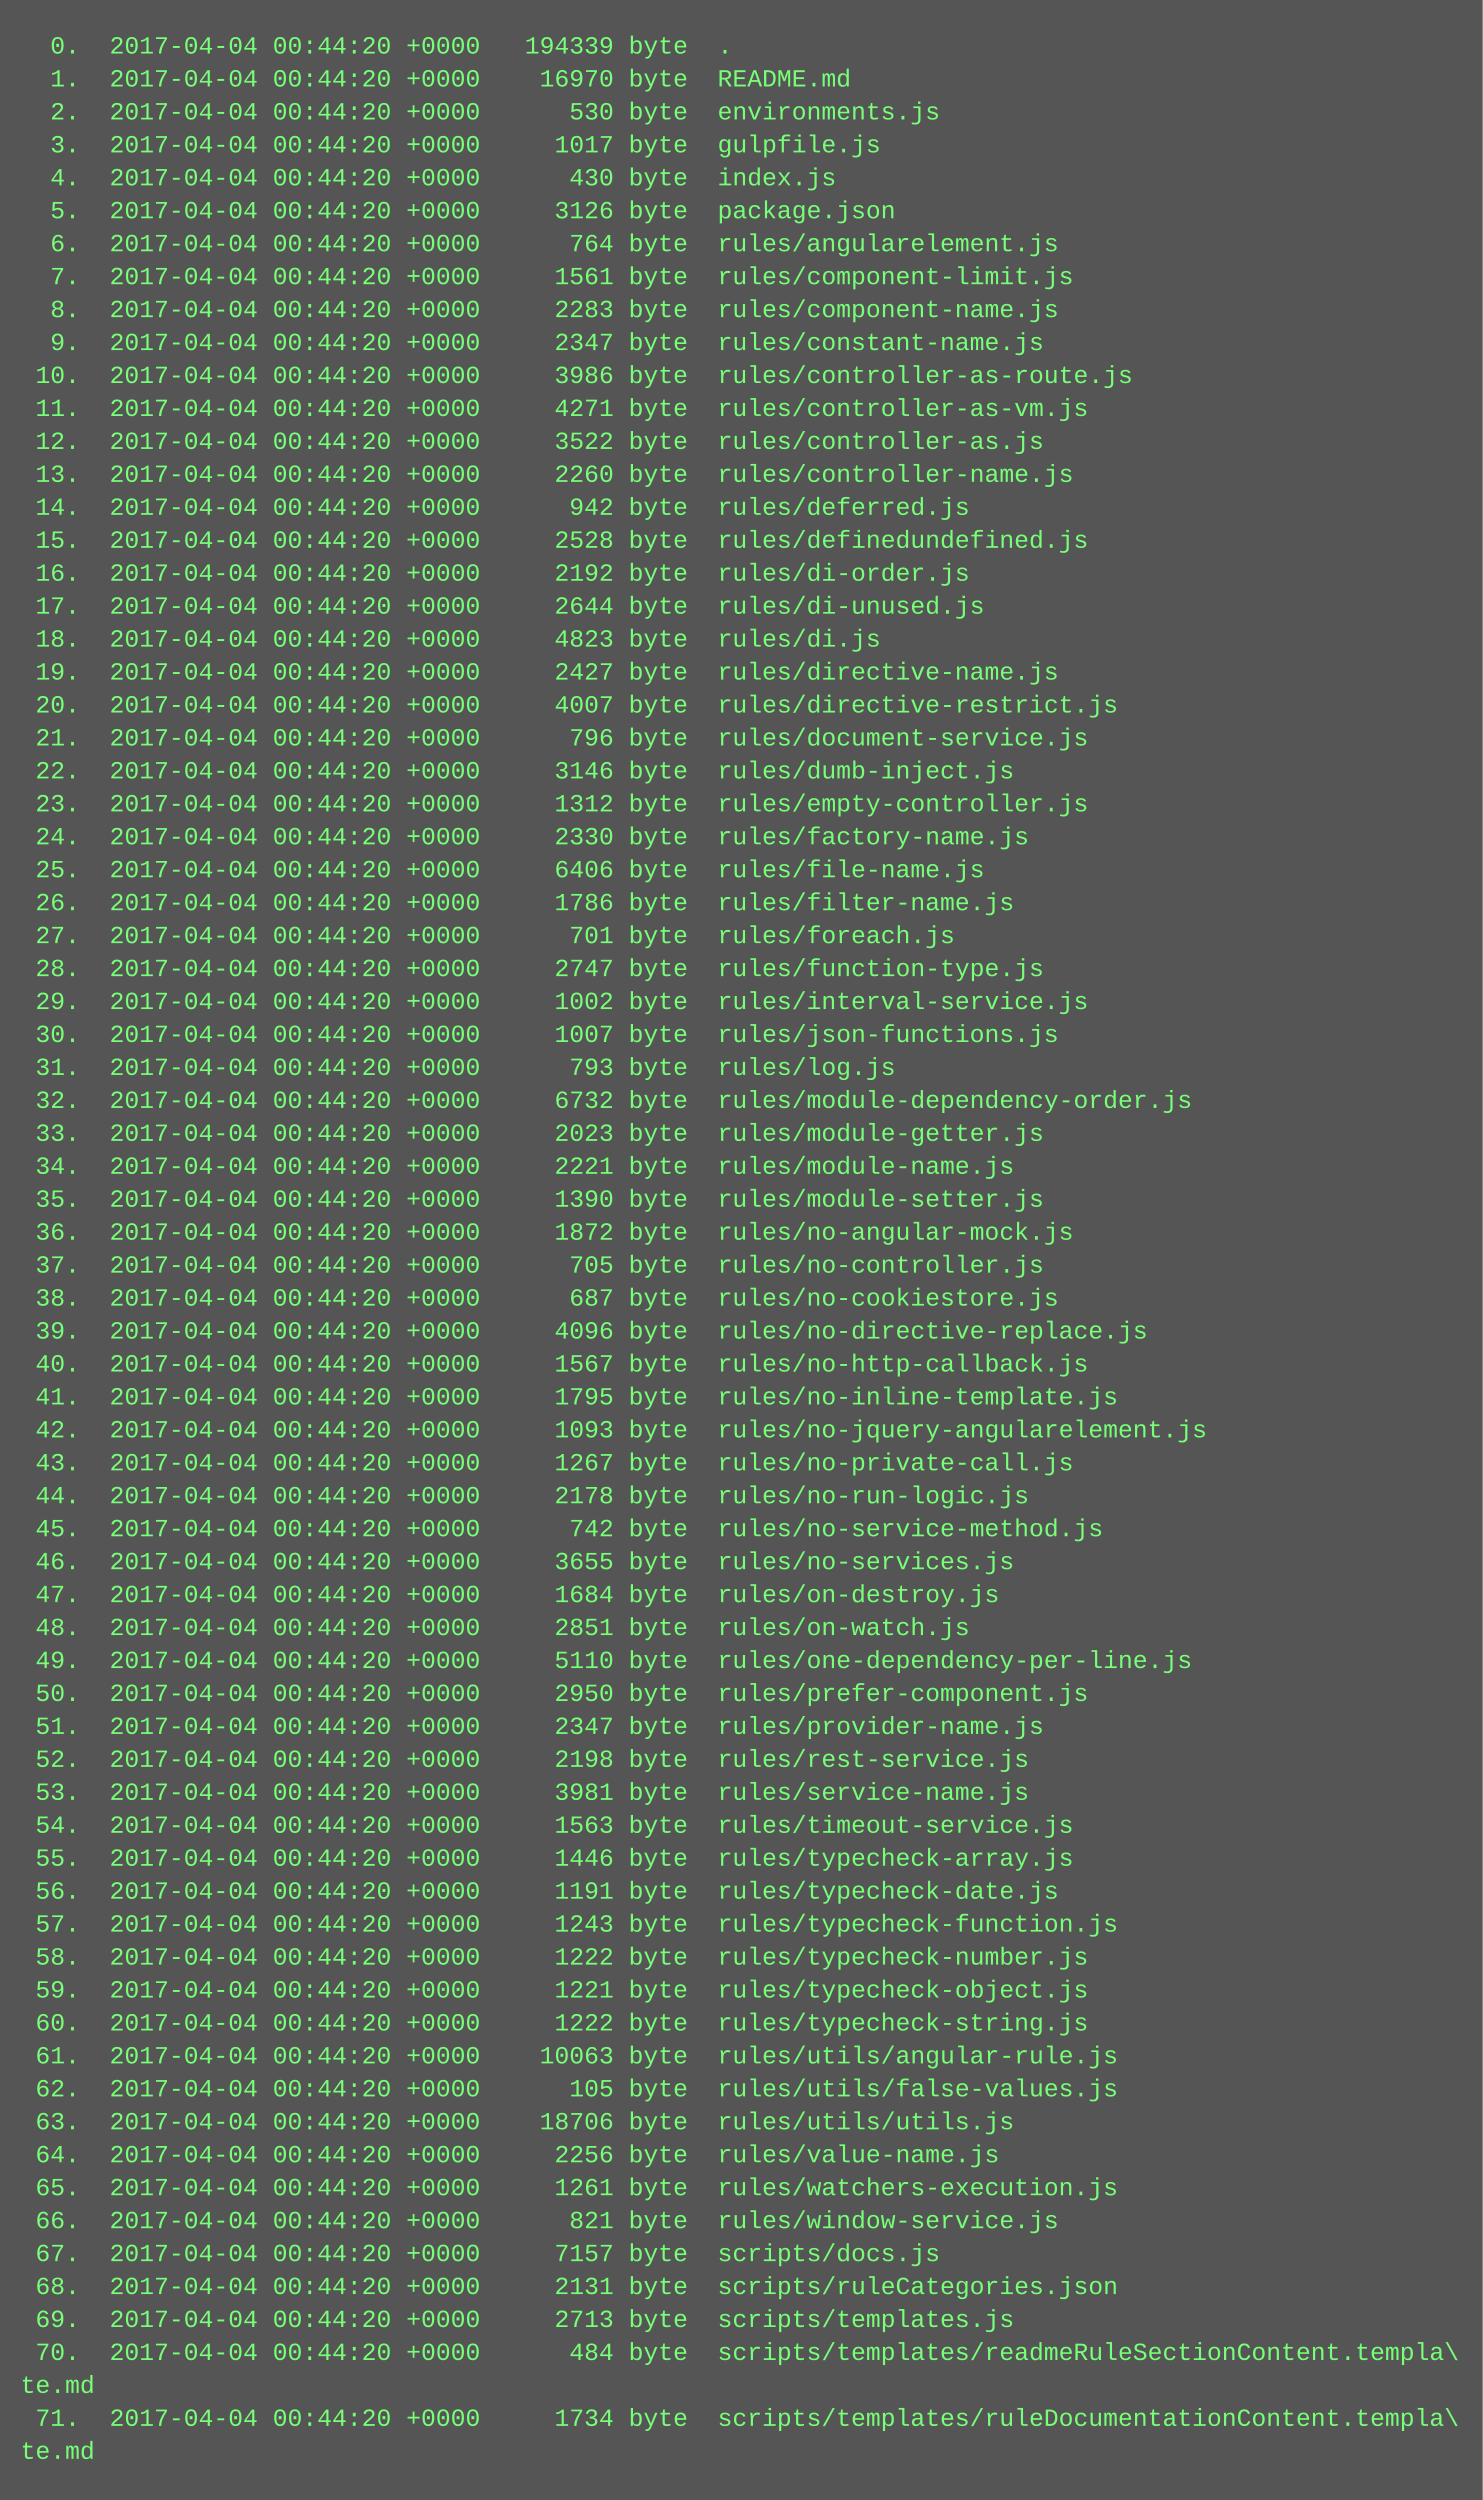
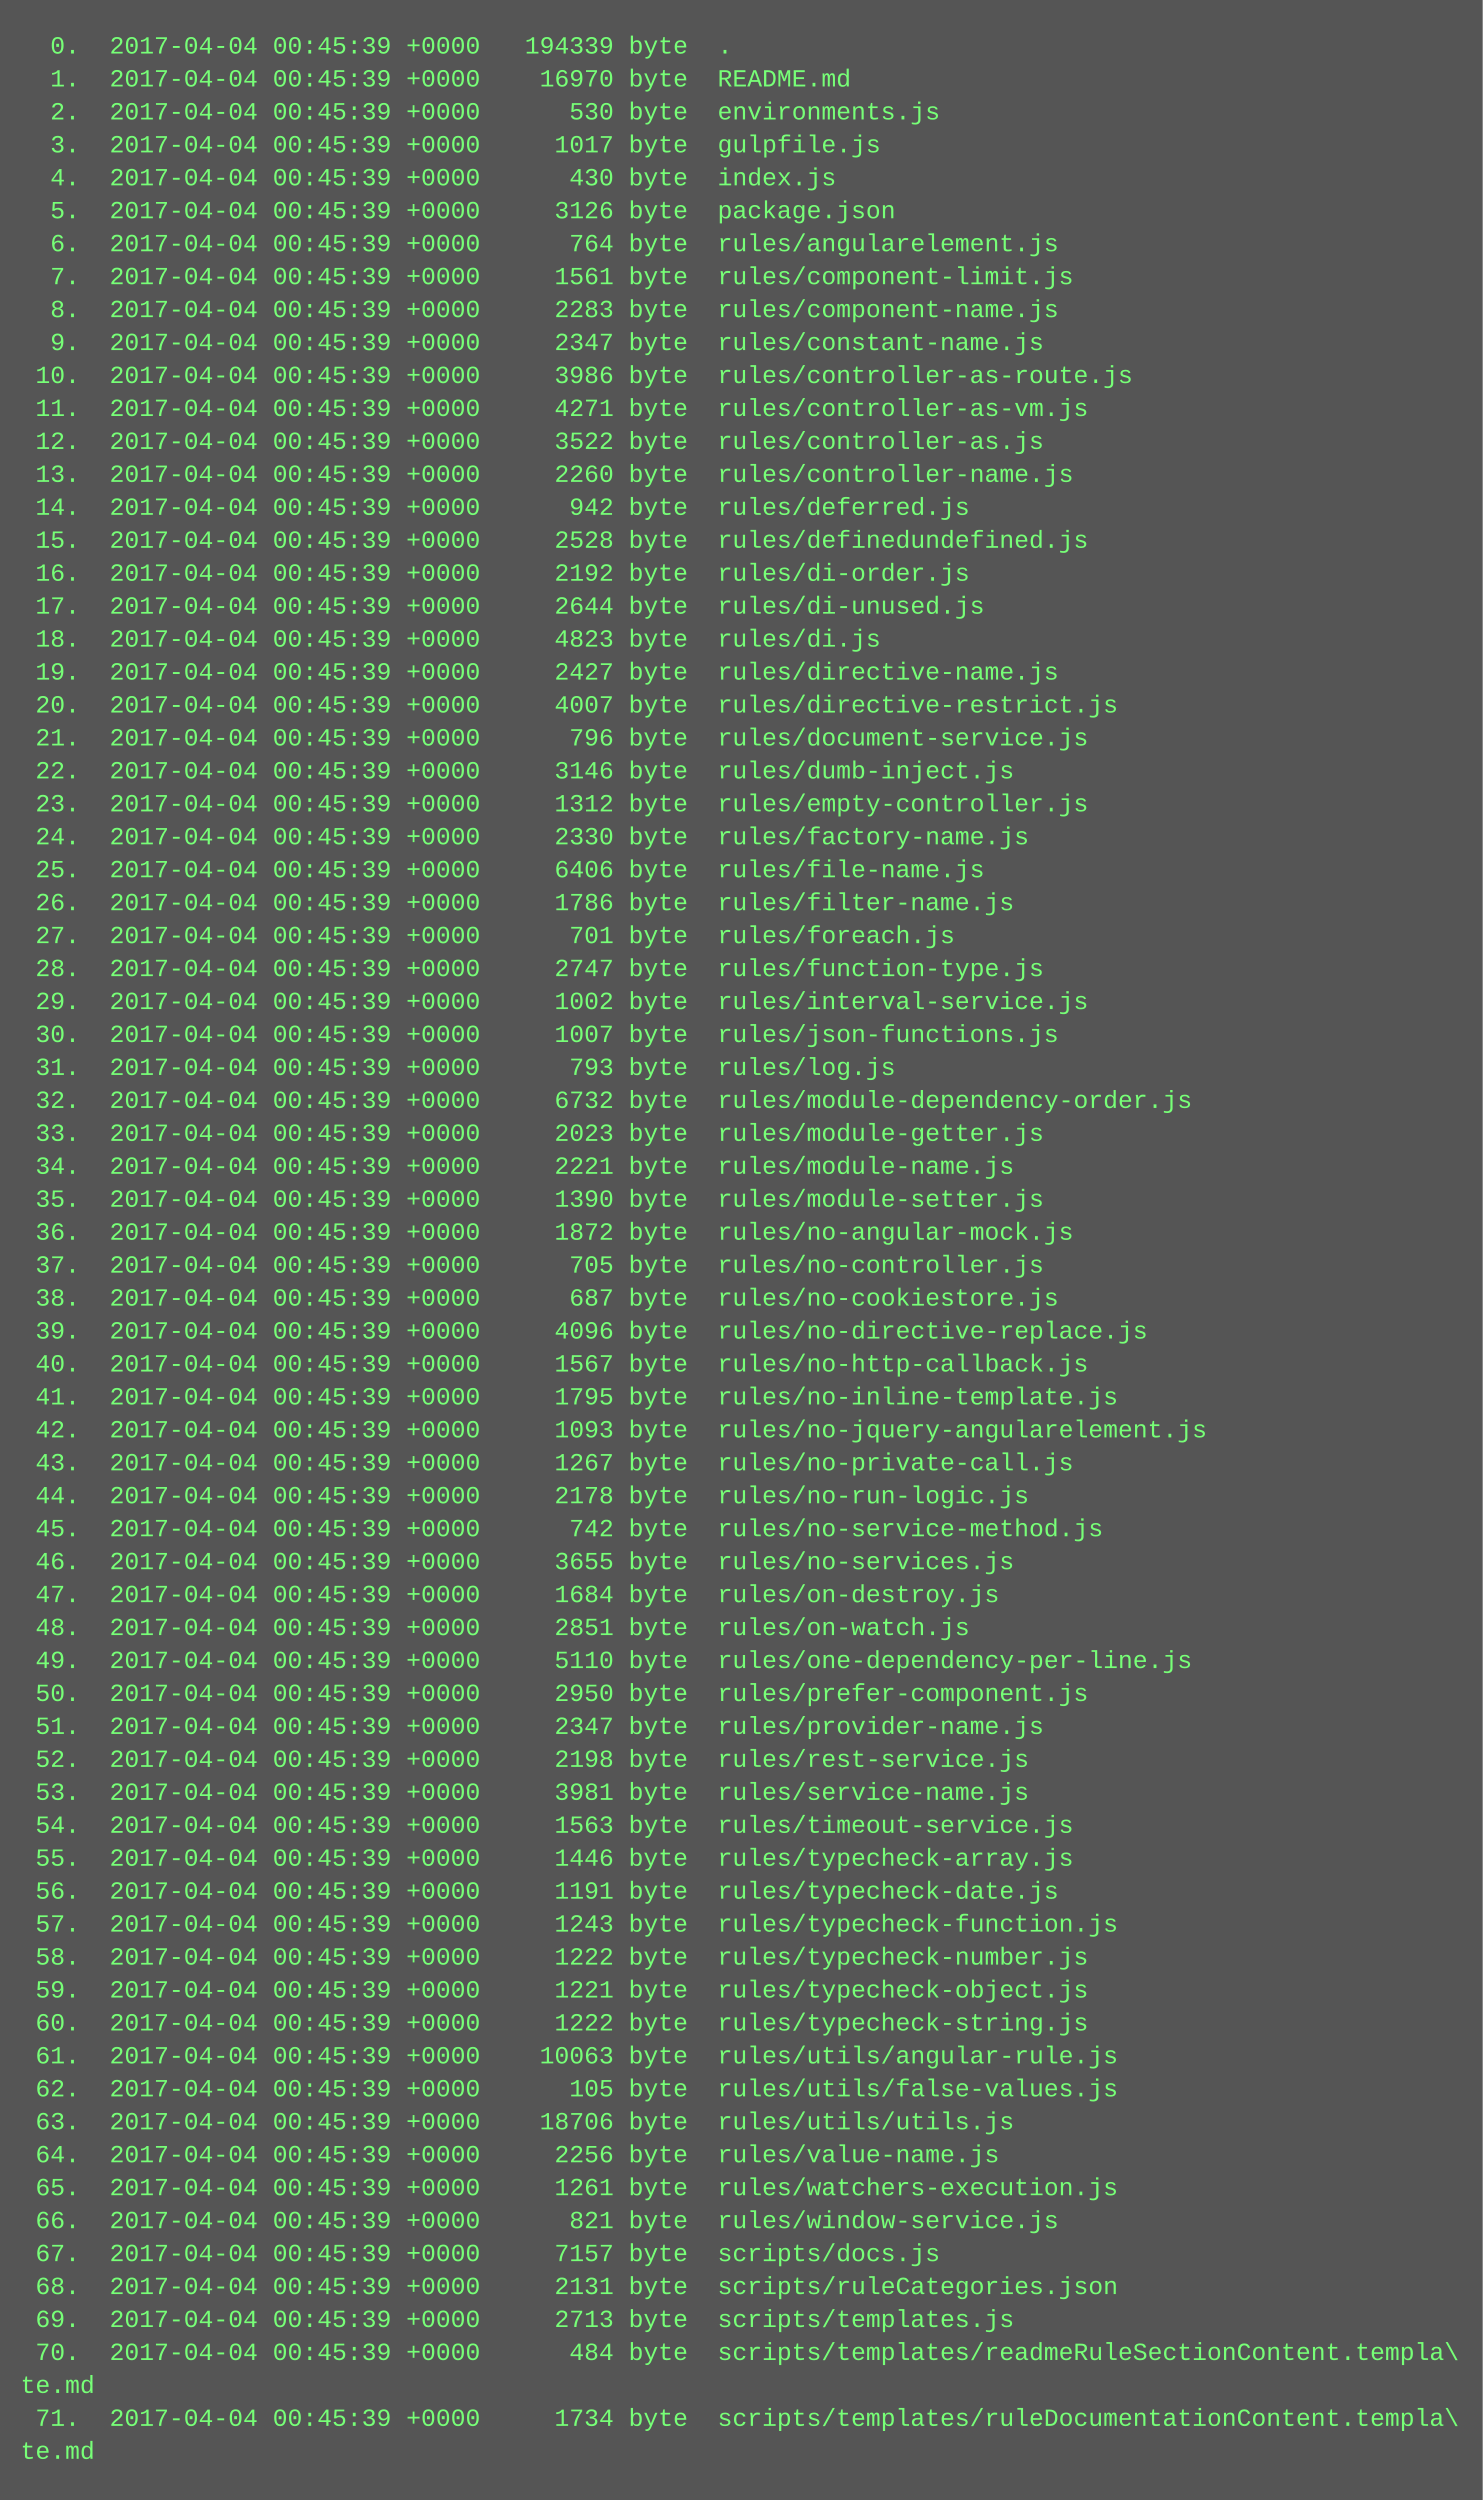
<svg xmlns="http://www.w3.org/2000/svg" height="1214" width="720">
  <rect height="1214" fill="#555" width="720" />
  <text fill="#7f7" font-family="Courier New" font-size="12" xml:space="preserve">
-     <tspan x="10" y="26">  0.  2017-04-04 00:44:20 +0000   194339 byte  .</tspan>
-     <tspan x="10" y="42">  1.  2017-04-04 00:44:20 +0000    16970 byte  README.md</tspan>
-     <tspan x="10" y="58">  2.  2017-04-04 00:44:20 +0000      530 byte  environments.js</tspan>
-     <tspan x="10" y="74">  3.  2017-04-04 00:44:20 +0000     1017 byte  gulpfile.js</tspan>
-     <tspan x="10" y="90">  4.  2017-04-04 00:44:20 +0000      430 byte  index.js</tspan>
-     <tspan x="10" y="106">  5.  2017-04-04 00:44:20 +0000     3126 byte  package.json</tspan>
-     <tspan x="10" y="122">  6.  2017-04-04 00:44:20 +0000      764 byte  rules/angularelement.js</tspan>
-     <tspan x="10" y="138">  7.  2017-04-04 00:44:20 +0000     1561 byte  rules/component-limit.js</tspan>
-     <tspan x="10" y="154">  8.  2017-04-04 00:44:20 +0000     2283 byte  rules/component-name.js</tspan>
-     <tspan x="10" y="170">  9.  2017-04-04 00:44:20 +0000     2347 byte  rules/constant-name.js</tspan>
-     <tspan x="10" y="186"> 10.  2017-04-04 00:44:20 +0000     3986 byte  rules/controller-as-route.js</tspan>
-     <tspan x="10" y="202"> 11.  2017-04-04 00:44:20 +0000     4271 byte  rules/controller-as-vm.js</tspan>
-     <tspan x="10" y="218"> 12.  2017-04-04 00:44:20 +0000     3522 byte  rules/controller-as.js</tspan>
-     <tspan x="10" y="234"> 13.  2017-04-04 00:44:20 +0000     2260 byte  rules/controller-name.js</tspan>
-     <tspan x="10" y="250"> 14.  2017-04-04 00:44:20 +0000      942 byte  rules/deferred.js</tspan>
-     <tspan x="10" y="266"> 15.  2017-04-04 00:44:20 +0000     2528 byte  rules/definedundefined.js</tspan>
-     <tspan x="10" y="282"> 16.  2017-04-04 00:44:20 +0000     2192 byte  rules/di-order.js</tspan>
-     <tspan x="10" y="298"> 17.  2017-04-04 00:44:20 +0000     2644 byte  rules/di-unused.js</tspan>
-     <tspan x="10" y="314"> 18.  2017-04-04 00:44:20 +0000     4823 byte  rules/di.js</tspan>
-     <tspan x="10" y="330"> 19.  2017-04-04 00:44:20 +0000     2427 byte  rules/directive-name.js</tspan>
-     <tspan x="10" y="346"> 20.  2017-04-04 00:44:20 +0000     4007 byte  rules/directive-restrict.js</tspan>
-     <tspan x="10" y="362"> 21.  2017-04-04 00:44:20 +0000      796 byte  rules/document-service.js</tspan>
-     <tspan x="10" y="378"> 22.  2017-04-04 00:44:20 +0000     3146 byte  rules/dumb-inject.js</tspan>
-     <tspan x="10" y="394"> 23.  2017-04-04 00:44:20 +0000     1312 byte  rules/empty-controller.js</tspan>
-     <tspan x="10" y="410"> 24.  2017-04-04 00:44:20 +0000     2330 byte  rules/factory-name.js</tspan>
-     <tspan x="10" y="426"> 25.  2017-04-04 00:44:20 +0000     6406 byte  rules/file-name.js</tspan>
-     <tspan x="10" y="442"> 26.  2017-04-04 00:44:20 +0000     1786 byte  rules/filter-name.js</tspan>
-     <tspan x="10" y="458"> 27.  2017-04-04 00:44:20 +0000      701 byte  rules/foreach.js</tspan>
-     <tspan x="10" y="474"> 28.  2017-04-04 00:44:20 +0000     2747 byte  rules/function-type.js</tspan>
-     <tspan x="10" y="490"> 29.  2017-04-04 00:44:20 +0000     1002 byte  rules/interval-service.js</tspan>
-     <tspan x="10" y="506"> 30.  2017-04-04 00:44:20 +0000     1007 byte  rules/json-functions.js</tspan>
-     <tspan x="10" y="522"> 31.  2017-04-04 00:44:20 +0000      793 byte  rules/log.js</tspan>
-     <tspan x="10" y="538"> 32.  2017-04-04 00:44:20 +0000     6732 byte  rules/module-dependency-order.js</tspan>
-     <tspan x="10" y="554"> 33.  2017-04-04 00:44:20 +0000     2023 byte  rules/module-getter.js</tspan>
-     <tspan x="10" y="570"> 34.  2017-04-04 00:44:20 +0000     2221 byte  rules/module-name.js</tspan>
-     <tspan x="10" y="586"> 35.  2017-04-04 00:44:20 +0000     1390 byte  rules/module-setter.js</tspan>
-     <tspan x="10" y="602"> 36.  2017-04-04 00:44:20 +0000     1872 byte  rules/no-angular-mock.js</tspan>
-     <tspan x="10" y="618"> 37.  2017-04-04 00:44:20 +0000      705 byte  rules/no-controller.js</tspan>
-     <tspan x="10" y="634"> 38.  2017-04-04 00:44:20 +0000      687 byte  rules/no-cookiestore.js</tspan>
-     <tspan x="10" y="650"> 39.  2017-04-04 00:44:20 +0000     4096 byte  rules/no-directive-replace.js</tspan>
-     <tspan x="10" y="666"> 40.  2017-04-04 00:44:20 +0000     1567 byte  rules/no-http-callback.js</tspan>
-     <tspan x="10" y="682"> 41.  2017-04-04 00:44:20 +0000     1795 byte  rules/no-inline-template.js</tspan>
-     <tspan x="10" y="698"> 42.  2017-04-04 00:44:20 +0000     1093 byte  rules/no-jquery-angularelement.js</tspan>
-     <tspan x="10" y="714"> 43.  2017-04-04 00:44:20 +0000     1267 byte  rules/no-private-call.js</tspan>
-     <tspan x="10" y="730"> 44.  2017-04-04 00:44:20 +0000     2178 byte  rules/no-run-logic.js</tspan>
-     <tspan x="10" y="746"> 45.  2017-04-04 00:44:20 +0000      742 byte  rules/no-service-method.js</tspan>
-     <tspan x="10" y="762"> 46.  2017-04-04 00:44:20 +0000     3655 byte  rules/no-services.js</tspan>
-     <tspan x="10" y="778"> 47.  2017-04-04 00:44:20 +0000     1684 byte  rules/on-destroy.js</tspan>
-     <tspan x="10" y="794"> 48.  2017-04-04 00:44:20 +0000     2851 byte  rules/on-watch.js</tspan>
-     <tspan x="10" y="810"> 49.  2017-04-04 00:44:20 +0000     5110 byte  rules/one-dependency-per-line.js</tspan>
-     <tspan x="10" y="826"> 50.  2017-04-04 00:44:20 +0000     2950 byte  rules/prefer-component.js</tspan>
-     <tspan x="10" y="842"> 51.  2017-04-04 00:44:20 +0000     2347 byte  rules/provider-name.js</tspan>
-     <tspan x="10" y="858"> 52.  2017-04-04 00:44:20 +0000     2198 byte  rules/rest-service.js</tspan>
-     <tspan x="10" y="874"> 53.  2017-04-04 00:44:20 +0000     3981 byte  rules/service-name.js</tspan>
-     <tspan x="10" y="890"> 54.  2017-04-04 00:44:20 +0000     1563 byte  rules/timeout-service.js</tspan>
-     <tspan x="10" y="906"> 55.  2017-04-04 00:44:20 +0000     1446 byte  rules/typecheck-array.js</tspan>
-     <tspan x="10" y="922"> 56.  2017-04-04 00:44:20 +0000     1191 byte  rules/typecheck-date.js</tspan>
-     <tspan x="10" y="938"> 57.  2017-04-04 00:44:20 +0000     1243 byte  rules/typecheck-function.js</tspan>
-     <tspan x="10" y="954"> 58.  2017-04-04 00:44:20 +0000     1222 byte  rules/typecheck-number.js</tspan>
-     <tspan x="10" y="970"> 59.  2017-04-04 00:44:20 +0000     1221 byte  rules/typecheck-object.js</tspan>
-     <tspan x="10" y="986"> 60.  2017-04-04 00:44:20 +0000     1222 byte  rules/typecheck-string.js</tspan>
-     <tspan x="10" y="1002"> 61.  2017-04-04 00:44:20 +0000    10063 byte  rules/utils/angular-rule.js</tspan>
-     <tspan x="10" y="1018"> 62.  2017-04-04 00:44:20 +0000      105 byte  rules/utils/false-values.js</tspan>
-     <tspan x="10" y="1034"> 63.  2017-04-04 00:44:20 +0000    18706 byte  rules/utils/utils.js</tspan>
-     <tspan x="10" y="1050"> 64.  2017-04-04 00:44:20 +0000     2256 byte  rules/value-name.js</tspan>
-     <tspan x="10" y="1066"> 65.  2017-04-04 00:44:20 +0000     1261 byte  rules/watchers-execution.js</tspan>
-     <tspan x="10" y="1082"> 66.  2017-04-04 00:44:20 +0000      821 byte  rules/window-service.js</tspan>
-     <tspan x="10" y="1098"> 67.  2017-04-04 00:44:20 +0000     7157 byte  scripts/docs.js</tspan>
-     <tspan x="10" y="1114"> 68.  2017-04-04 00:44:20 +0000     2131 byte  scripts/ruleCategories.json</tspan>
-     <tspan x="10" y="1130"> 69.  2017-04-04 00:44:20 +0000     2713 byte  scripts/templates.js</tspan>
-     <tspan x="10" y="1146"> 70.  2017-04-04 00:44:20 +0000      484 byte  scripts/templates/readmeRuleSectionContent.templa\</tspan>
+     <tspan x="10" y="26">  0.  2017-04-04 00:45:39 +0000   194339 byte  .</tspan>
+     <tspan x="10" y="42">  1.  2017-04-04 00:45:39 +0000    16970 byte  README.md</tspan>
+     <tspan x="10" y="58">  2.  2017-04-04 00:45:39 +0000      530 byte  environments.js</tspan>
+     <tspan x="10" y="74">  3.  2017-04-04 00:45:39 +0000     1017 byte  gulpfile.js</tspan>
+     <tspan x="10" y="90">  4.  2017-04-04 00:45:39 +0000      430 byte  index.js</tspan>
+     <tspan x="10" y="106">  5.  2017-04-04 00:45:39 +0000     3126 byte  package.json</tspan>
+     <tspan x="10" y="122">  6.  2017-04-04 00:45:39 +0000      764 byte  rules/angularelement.js</tspan>
+     <tspan x="10" y="138">  7.  2017-04-04 00:45:39 +0000     1561 byte  rules/component-limit.js</tspan>
+     <tspan x="10" y="154">  8.  2017-04-04 00:45:39 +0000     2283 byte  rules/component-name.js</tspan>
+     <tspan x="10" y="170">  9.  2017-04-04 00:45:39 +0000     2347 byte  rules/constant-name.js</tspan>
+     <tspan x="10" y="186"> 10.  2017-04-04 00:45:39 +0000     3986 byte  rules/controller-as-route.js</tspan>
+     <tspan x="10" y="202"> 11.  2017-04-04 00:45:39 +0000     4271 byte  rules/controller-as-vm.js</tspan>
+     <tspan x="10" y="218"> 12.  2017-04-04 00:45:39 +0000     3522 byte  rules/controller-as.js</tspan>
+     <tspan x="10" y="234"> 13.  2017-04-04 00:45:39 +0000     2260 byte  rules/controller-name.js</tspan>
+     <tspan x="10" y="250"> 14.  2017-04-04 00:45:39 +0000      942 byte  rules/deferred.js</tspan>
+     <tspan x="10" y="266"> 15.  2017-04-04 00:45:39 +0000     2528 byte  rules/definedundefined.js</tspan>
+     <tspan x="10" y="282"> 16.  2017-04-04 00:45:39 +0000     2192 byte  rules/di-order.js</tspan>
+     <tspan x="10" y="298"> 17.  2017-04-04 00:45:39 +0000     2644 byte  rules/di-unused.js</tspan>
+     <tspan x="10" y="314"> 18.  2017-04-04 00:45:39 +0000     4823 byte  rules/di.js</tspan>
+     <tspan x="10" y="330"> 19.  2017-04-04 00:45:39 +0000     2427 byte  rules/directive-name.js</tspan>
+     <tspan x="10" y="346"> 20.  2017-04-04 00:45:39 +0000     4007 byte  rules/directive-restrict.js</tspan>
+     <tspan x="10" y="362"> 21.  2017-04-04 00:45:39 +0000      796 byte  rules/document-service.js</tspan>
+     <tspan x="10" y="378"> 22.  2017-04-04 00:45:39 +0000     3146 byte  rules/dumb-inject.js</tspan>
+     <tspan x="10" y="394"> 23.  2017-04-04 00:45:39 +0000     1312 byte  rules/empty-controller.js</tspan>
+     <tspan x="10" y="410"> 24.  2017-04-04 00:45:39 +0000     2330 byte  rules/factory-name.js</tspan>
+     <tspan x="10" y="426"> 25.  2017-04-04 00:45:39 +0000     6406 byte  rules/file-name.js</tspan>
+     <tspan x="10" y="442"> 26.  2017-04-04 00:45:39 +0000     1786 byte  rules/filter-name.js</tspan>
+     <tspan x="10" y="458"> 27.  2017-04-04 00:45:39 +0000      701 byte  rules/foreach.js</tspan>
+     <tspan x="10" y="474"> 28.  2017-04-04 00:45:39 +0000     2747 byte  rules/function-type.js</tspan>
+     <tspan x="10" y="490"> 29.  2017-04-04 00:45:39 +0000     1002 byte  rules/interval-service.js</tspan>
+     <tspan x="10" y="506"> 30.  2017-04-04 00:45:39 +0000     1007 byte  rules/json-functions.js</tspan>
+     <tspan x="10" y="522"> 31.  2017-04-04 00:45:39 +0000      793 byte  rules/log.js</tspan>
+     <tspan x="10" y="538"> 32.  2017-04-04 00:45:39 +0000     6732 byte  rules/module-dependency-order.js</tspan>
+     <tspan x="10" y="554"> 33.  2017-04-04 00:45:39 +0000     2023 byte  rules/module-getter.js</tspan>
+     <tspan x="10" y="570"> 34.  2017-04-04 00:45:39 +0000     2221 byte  rules/module-name.js</tspan>
+     <tspan x="10" y="586"> 35.  2017-04-04 00:45:39 +0000     1390 byte  rules/module-setter.js</tspan>
+     <tspan x="10" y="602"> 36.  2017-04-04 00:45:39 +0000     1872 byte  rules/no-angular-mock.js</tspan>
+     <tspan x="10" y="618"> 37.  2017-04-04 00:45:39 +0000      705 byte  rules/no-controller.js</tspan>
+     <tspan x="10" y="634"> 38.  2017-04-04 00:45:39 +0000      687 byte  rules/no-cookiestore.js</tspan>
+     <tspan x="10" y="650"> 39.  2017-04-04 00:45:39 +0000     4096 byte  rules/no-directive-replace.js</tspan>
+     <tspan x="10" y="666"> 40.  2017-04-04 00:45:39 +0000     1567 byte  rules/no-http-callback.js</tspan>
+     <tspan x="10" y="682"> 41.  2017-04-04 00:45:39 +0000     1795 byte  rules/no-inline-template.js</tspan>
+     <tspan x="10" y="698"> 42.  2017-04-04 00:45:39 +0000     1093 byte  rules/no-jquery-angularelement.js</tspan>
+     <tspan x="10" y="714"> 43.  2017-04-04 00:45:39 +0000     1267 byte  rules/no-private-call.js</tspan>
+     <tspan x="10" y="730"> 44.  2017-04-04 00:45:39 +0000     2178 byte  rules/no-run-logic.js</tspan>
+     <tspan x="10" y="746"> 45.  2017-04-04 00:45:39 +0000      742 byte  rules/no-service-method.js</tspan>
+     <tspan x="10" y="762"> 46.  2017-04-04 00:45:39 +0000     3655 byte  rules/no-services.js</tspan>
+     <tspan x="10" y="778"> 47.  2017-04-04 00:45:39 +0000     1684 byte  rules/on-destroy.js</tspan>
+     <tspan x="10" y="794"> 48.  2017-04-04 00:45:39 +0000     2851 byte  rules/on-watch.js</tspan>
+     <tspan x="10" y="810"> 49.  2017-04-04 00:45:39 +0000     5110 byte  rules/one-dependency-per-line.js</tspan>
+     <tspan x="10" y="826"> 50.  2017-04-04 00:45:39 +0000     2950 byte  rules/prefer-component.js</tspan>
+     <tspan x="10" y="842"> 51.  2017-04-04 00:45:39 +0000     2347 byte  rules/provider-name.js</tspan>
+     <tspan x="10" y="858"> 52.  2017-04-04 00:45:39 +0000     2198 byte  rules/rest-service.js</tspan>
+     <tspan x="10" y="874"> 53.  2017-04-04 00:45:39 +0000     3981 byte  rules/service-name.js</tspan>
+     <tspan x="10" y="890"> 54.  2017-04-04 00:45:39 +0000     1563 byte  rules/timeout-service.js</tspan>
+     <tspan x="10" y="906"> 55.  2017-04-04 00:45:39 +0000     1446 byte  rules/typecheck-array.js</tspan>
+     <tspan x="10" y="922"> 56.  2017-04-04 00:45:39 +0000     1191 byte  rules/typecheck-date.js</tspan>
+     <tspan x="10" y="938"> 57.  2017-04-04 00:45:39 +0000     1243 byte  rules/typecheck-function.js</tspan>
+     <tspan x="10" y="954"> 58.  2017-04-04 00:45:39 +0000     1222 byte  rules/typecheck-number.js</tspan>
+     <tspan x="10" y="970"> 59.  2017-04-04 00:45:39 +0000     1221 byte  rules/typecheck-object.js</tspan>
+     <tspan x="10" y="986"> 60.  2017-04-04 00:45:39 +0000     1222 byte  rules/typecheck-string.js</tspan>
+     <tspan x="10" y="1002"> 61.  2017-04-04 00:45:39 +0000    10063 byte  rules/utils/angular-rule.js</tspan>
+     <tspan x="10" y="1018"> 62.  2017-04-04 00:45:39 +0000      105 byte  rules/utils/false-values.js</tspan>
+     <tspan x="10" y="1034"> 63.  2017-04-04 00:45:39 +0000    18706 byte  rules/utils/utils.js</tspan>
+     <tspan x="10" y="1050"> 64.  2017-04-04 00:45:39 +0000     2256 byte  rules/value-name.js</tspan>
+     <tspan x="10" y="1066"> 65.  2017-04-04 00:45:39 +0000     1261 byte  rules/watchers-execution.js</tspan>
+     <tspan x="10" y="1082"> 66.  2017-04-04 00:45:39 +0000      821 byte  rules/window-service.js</tspan>
+     <tspan x="10" y="1098"> 67.  2017-04-04 00:45:39 +0000     7157 byte  scripts/docs.js</tspan>
+     <tspan x="10" y="1114"> 68.  2017-04-04 00:45:39 +0000     2131 byte  scripts/ruleCategories.json</tspan>
+     <tspan x="10" y="1130"> 69.  2017-04-04 00:45:39 +0000     2713 byte  scripts/templates.js</tspan>
+     <tspan x="10" y="1146"> 70.  2017-04-04 00:45:39 +0000      484 byte  scripts/templates/readmeRuleSectionContent.templa\</tspan>
    <tspan x="10" y="1162">te.md</tspan>
-     <tspan x="10" y="1178"> 71.  2017-04-04 00:44:20 +0000     1734 byte  scripts/templates/ruleDocumentationContent.templa\</tspan>
+     <tspan x="10" y="1178"> 71.  2017-04-04 00:45:39 +0000     1734 byte  scripts/templates/ruleDocumentationContent.templa\</tspan>
    <tspan x="10" y="1194">te.md</tspan>
  </text>
</svg>
